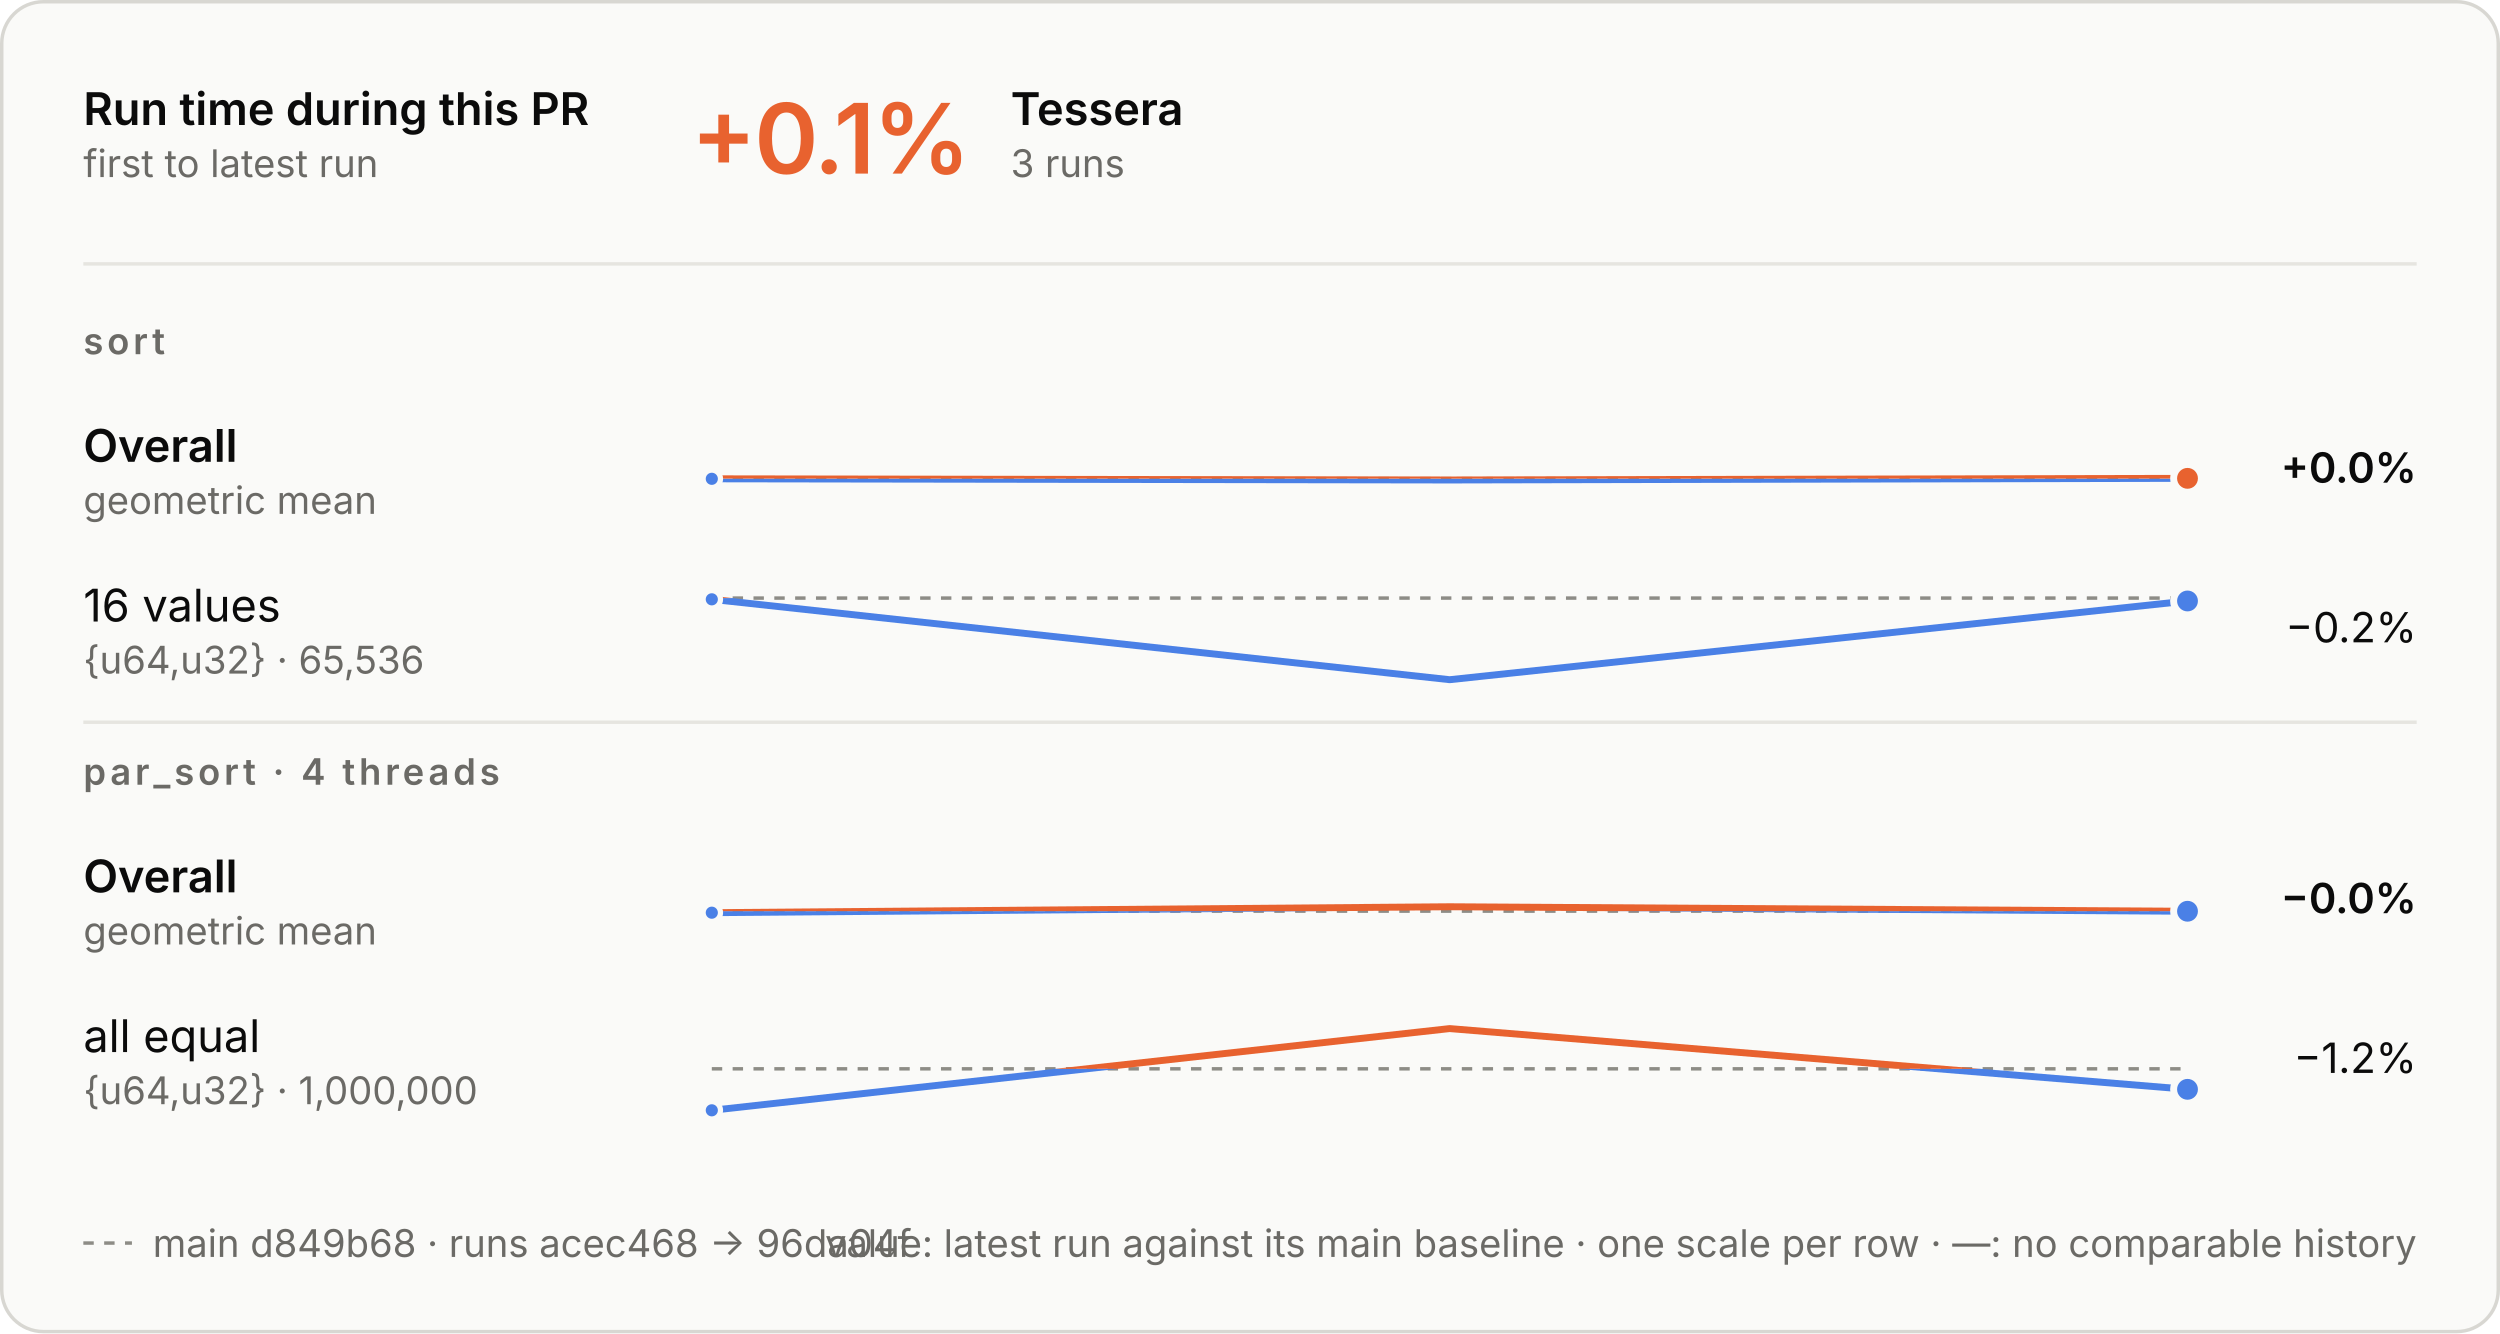
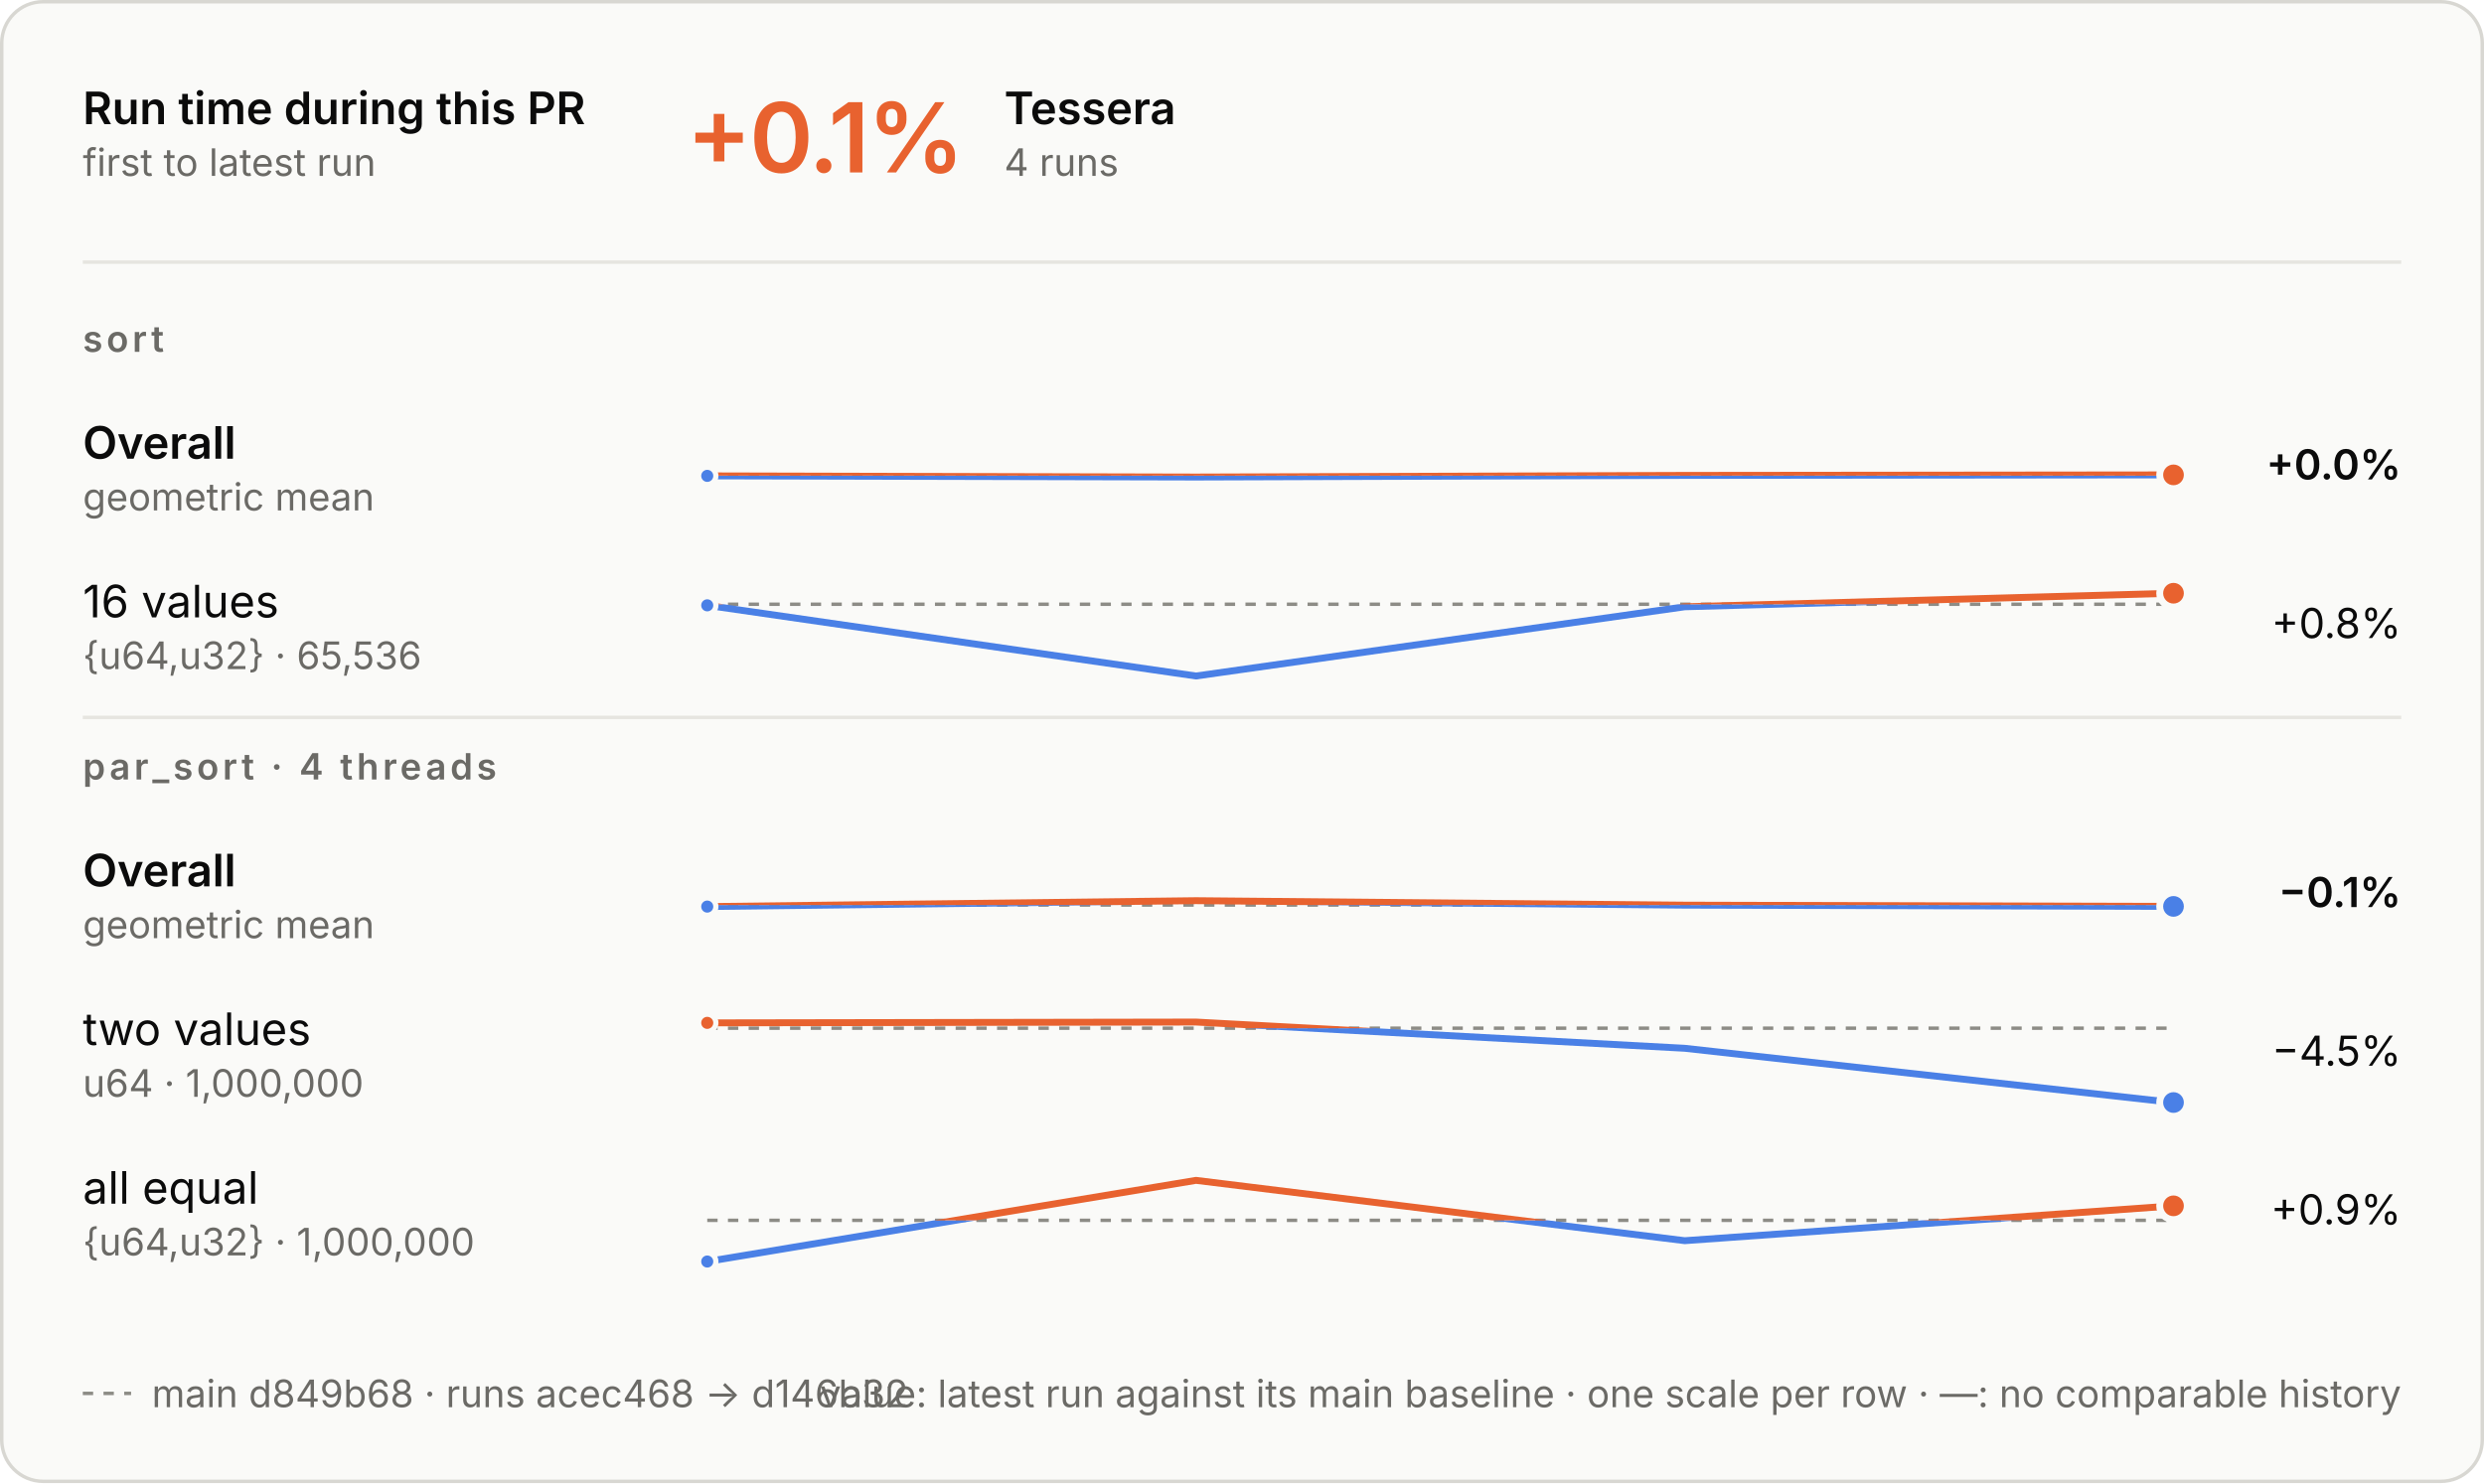
- <svg xmlns="http://www.w3.org/2000/svg" aria-describedby="d" aria-labelledby="t" role="img" style="font-family:Inter, -apple-system, BlinkMacSystemFont, &quot;Segoe UI&quot;, Helvetica, Arial, sans-serif;font-size:13px;background:none" viewBox="0 0 720 384" height="384" width="720" text-anchor="middle" font-size="10" font-family="system-ui, sans-serif" fill="currentColor" class="benchmark-figure">
+ <svg xmlns="http://www.w3.org/2000/svg" aria-describedby="d" aria-labelledby="t" role="img" style="font-family:Inter, -apple-system, BlinkMacSystemFont, &quot;Segoe UI&quot;, Helvetica, Arial, sans-serif;font-size:13px;background:none" viewBox="0 0 720 430" height="430" width="720" text-anchor="middle" font-size="10" font-family="system-ui, sans-serif" fill="currentColor" class="benchmark-figure">
  <style>:where(.benchmark-figure) {
  --plot-background: white;
  display: block;
  height: auto;
  height: intrinsic;
  max-width: 100%;
}
:where(.benchmark-figure text),
:where(.benchmark-figure tspan) {
  white-space: pre;
}</style>
  <g class="figure-fill-panel figure-stroke-border" stroke="#d8d7d2" fill="#fafaf8" aria-label="rect">
-     <rect rx="12" height="383" width="719" y="0.5" x="0.5" />
+     <rect rx="12" height="429" width="719" y="0.5" x="0.5" />
  </g>
  <style>
    .benchmark-figure { font-feature-settings: "tnum", "cv11"; }
    .benchmark-figure [font-size="10.5"] { letter-spacing: 1.1px; }
    .benchmark-figure [font-size="28"] { font-feature-settings: "pnum"; letter-spacing: -.6px; }
    @media (prefers-color-scheme: dark) { .benchmark-figure .figure-fill-panel { fill: #1e1e1d; }
.benchmark-figure .figure-fill-ink { fill: #e8e7e3; }
.benchmark-figure .figure-fill-muted { fill: #a3a29b; }
.benchmark-figure .figure-stroke-border { stroke: #3a3a37; }
.benchmark-figure .figure-stroke-axis { stroke: #6f6e69; }
.benchmark-figure .figure-stroke-panel { stroke: #1e1e1d; }
.benchmark-figure .figure-stroke-rule { stroke: #30302e; } }
    html:not(.dark) .benchmark-figure .figure-fill-panel { fill: #fafaf8; }
html.dark .benchmark-figure .figure-fill-panel { fill: #1e1e1d; }
html:not(.dark) .benchmark-figure .figure-fill-ink { fill: #0b0b0b; }
html.dark .benchmark-figure .figure-fill-ink { fill: #e8e7e3; }
html:not(.dark) .benchmark-figure .figure-fill-muted { fill: #6b6a66; }
html.dark .benchmark-figure .figure-fill-muted { fill: #a3a29b; }
html:not(.dark) .benchmark-figure .figure-stroke-border { stroke: #d8d7d2; }
html.dark .benchmark-figure .figure-stroke-border { stroke: #3a3a37; }
html:not(.dark) .benchmark-figure .figure-stroke-axis { stroke: #8d8c86; }
html.dark .benchmark-figure .figure-stroke-axis { stroke: #6f6e69; }
html:not(.dark) .benchmark-figure .figure-stroke-panel { stroke: #fafaf8; }
html.dark .benchmark-figure .figure-stroke-panel { stroke: #1e1e1d; }
html:not(.dark) .benchmark-figure .figure-stroke-rule { stroke: #e6e5e0; }
html.dark .benchmark-figure .figure-stroke-rule { stroke: #30302e; }
  </style>
  <g class="figure-stroke-axis" stroke-dasharray="3 3" stroke="#8d8c86" aria-label="rule">
-     <line y2="137.84" y1="137.84" x2="630" x1="205" />
+     <line y2="137.917" y1="137.917" x2="630" x1="205" />
  </g>
  <clipPath id="benchmark-clip-0">
-     <rect height="15.16" width="425" y="137.84" x="205" />
+     <rect height="15.083" width="425" y="137.917" x="205" />
  </clipPath>
  <g clip-path="url(#benchmark-clip-0)" aria-label="line">
    <g stroke-linecap="round" stroke-linejoin="round" stroke-width="2" stroke="#4a80e6" fill="none">
-       <path d="M205,137.896L417.5,138.237L630,137.763" />
+       <path d="M205,137.972L346.667,138.313L488.333,137.839L630,137.687" />
    </g>
  </g>
  <clipPath id="benchmark-clip-1">
-     <rect height="14.84" width="425" y="123" x="205" />
+     <rect height="14.917" width="425" y="123" x="205" />
  </clipPath>
  <g clip-path="url(#benchmark-clip-1)" aria-label="line">
    <g stroke-linecap="round" stroke-linejoin="round" stroke-width="2" stroke="#e8622f" fill="none">
-       <path d="M205,137.896L417.5,138.237L630,137.763" />
-     </g>
-   </g>
-   <g class="figure-stroke-panel" stroke-width="1.5" stroke="#fafaf8" fill="#4a80e6" aria-label="dot">
-     <circle r="2.5" cy="137.896" cx="205" />
+       <path d="M205,137.972L346.667,138.313L488.333,137.839L630,137.687" />
+     </g>
+   </g>
+   <g class="figure-stroke-panel" stroke-width="1.5" stroke="#fafaf8" fill="#4a80e6" aria-label="dot">
+     <circle r="2.5" cy="137.972" cx="205" />
  </g>
  <g class="figure-stroke-panel" stroke-width="2" stroke="#fafaf8" fill="#e8622f" aria-label="dot">
-     <circle r="4" cy="137.763" cx="630" />
-   </g>
-   <g class="figure-stroke-axis" stroke-dasharray="3 3" stroke="#8d8c86" aria-label="rule">
-     <line y2="172.247" y1="172.247" x2="630" x1="205" />
+     <circle r="4" cy="137.687" cx="630" />
+   </g>
+   <g class="figure-stroke-axis" stroke-dasharray="3 3" stroke="#8d8c86" aria-label="rule">
+     <line y2="175.195" y1="175.195" x2="630" x1="205" />
  </g>
  <clipPath id="benchmark-clip-2">
-     <rect height="26.753" width="425" y="172.247" x="205" />
+     <rect height="23.805" width="425" y="175.195" x="205" />
  </clipPath>
  <g clip-path="url(#benchmark-clip-2)" aria-label="line">
    <g stroke-linecap="round" stroke-linejoin="round" stroke-width="2" stroke="#4a80e6" fill="none">
-       <path d="M205,172.605L417.5,195.753L630,173.08" />
+       <path d="M205,175.512L346.667,196L488.333,175.932L630,172" />
    </g>
  </g>
  <clipPath id="benchmark-clip-3">
-     <rect height="3.247" width="425" y="169" x="205" />
+     <rect height="6.195" width="425" y="169" x="205" />
  </clipPath>
  <g clip-path="url(#benchmark-clip-3)" aria-label="line">
    <g stroke-linecap="round" stroke-linejoin="round" stroke-width="2" stroke="#e8622f" fill="none">
-       <path d="M205,172.605L417.5,195.753L630,173.08" />
-     </g>
-   </g>
-   <g class="figure-stroke-panel" stroke-width="1.5" stroke="#fafaf8" fill="#4a80e6" aria-label="dot">
-     <circle r="2.5" cy="172.605" cx="205" />
-   </g>
-   <g class="figure-stroke-panel" stroke-width="2" stroke="#fafaf8" fill="#4a80e6" aria-label="dot">
-     <circle r="4" cy="173.08" cx="630" />
+       <path d="M205,175.512L346.667,196L488.333,175.932L630,172" />
+     </g>
+   </g>
+   <g class="figure-stroke-panel" stroke-width="1.5" stroke="#fafaf8" fill="#4a80e6" aria-label="dot">
+     <circle r="2.5" cy="175.512" cx="205" />
+   </g>
+   <g class="figure-stroke-panel" stroke-width="2" stroke="#fafaf8" fill="#e8622f" aria-label="dot">
+     <circle r="4" cy="172" cx="630" />
  </g>
  <g class="figure-stroke-axis" stroke-dasharray="3 3" stroke="#8d8c86" aria-label="rule">
    <line y2="262.409" y1="262.409" x2="630" x1="205" />
  </g>
  <clipPath id="benchmark-clip-4">
    <rect height="14.591" width="425" y="262.409" x="205" />
  </clipPath>
  <g clip-path="url(#benchmark-clip-4)" aria-label="line">
    <g stroke-linecap="round" stroke-linejoin="round" stroke-width="2" stroke="#4a80e6" fill="none">
-       <path d="M205,262.857L417.5,261.143L630,262.441" />
+       <path d="M205,262.857L346.667,261.143L488.333,262.441L630,262.803" />
    </g>
  </g>
  <clipPath id="benchmark-clip-5">
    <rect height="15.409" width="425" y="247" x="205" />
  </clipPath>
  <g clip-path="url(#benchmark-clip-5)" aria-label="line">
    <g stroke-linecap="round" stroke-linejoin="round" stroke-width="2" stroke="#e8622f" fill="none">
-       <path d="M205,262.857L417.5,261.143L630,262.441" />
+       <path d="M205,262.857L346.667,261.143L488.333,262.441L630,262.803" />
    </g>
  </g>
  <g class="figure-stroke-panel" stroke-width="1.5" stroke="#fafaf8" fill="#4a80e6" aria-label="dot">
    <circle r="2.5" cy="262.857" cx="205" />
  </g>
  <g class="figure-stroke-panel" stroke-width="2" stroke="#fafaf8" fill="#4a80e6" aria-label="dot">
-     <circle r="4" cy="262.441" cx="630" />
-   </g>
-   <g class="figure-stroke-axis" stroke-dasharray="3 3" stroke="#8d8c86" aria-label="rule">
-     <line y2="307.821" y1="307.821" x2="630" x1="205" />
+     <circle r="4" cy="262.803" cx="630" />
+   </g>
+   <g class="figure-stroke-axis" stroke-dasharray="3 3" stroke="#8d8c86" aria-label="rule">
+     <line y2="298.114" y1="298.114" x2="630" x1="205" />
  </g>
  <clipPath id="benchmark-clip-6">
-     <rect height="15.179" width="425" y="307.821" x="205" />
+     <rect height="24.886" width="425" y="298.114" x="205" />
  </clipPath>
  <g clip-path="url(#benchmark-clip-6)" aria-label="line">
    <g stroke-linecap="round" stroke-linejoin="round" stroke-width="2" stroke="#4a80e6" fill="none">
-       <path d="M205,319.769L417.5,296.231L630,313.726" />
+       <path d="M205,296.569L346.667,296.333L488.333,303.939L630,319.667" />
    </g>
  </g>
  <clipPath id="benchmark-clip-7">
-     <rect height="14.821" width="425" y="293" x="205" />
+     <rect height="5.114" width="425" y="293" x="205" />
  </clipPath>
  <g clip-path="url(#benchmark-clip-7)" aria-label="line">
    <g stroke-linecap="round" stroke-linejoin="round" stroke-width="2" stroke="#e8622f" fill="none">
-       <path d="M205,319.769L417.5,296.231L630,313.726" />
-     </g>
-   </g>
-   <g class="figure-stroke-panel" stroke-width="1.5" stroke="#fafaf8" fill="#4a80e6" aria-label="dot">
-     <circle r="2.5" cy="319.769" cx="205" />
+       <path d="M205,296.569L346.667,296.333L488.333,303.939L630,319.667" />
+     </g>
+   </g>
+   <g class="figure-stroke-panel" stroke-width="1.5" stroke="#fafaf8" fill="#e8622f" aria-label="dot">
+     <circle r="2.5" cy="296.569" cx="205" />
  </g>
  <g class="figure-stroke-panel" stroke-width="2" stroke="#fafaf8" fill="#4a80e6" aria-label="dot">
-     <circle r="4" cy="313.726" cx="630" />
+     <circle r="4" cy="319.667" cx="630" />
+   </g>
+   <g class="figure-stroke-axis" stroke-dasharray="3 3" stroke="#8d8c86" aria-label="rule">
+     <line y2="353.821" y1="353.821" x2="630" x1="205" />
+   </g>
+   <clipPath id="benchmark-clip-8">
+     <rect height="15.179" width="425" y="353.821" x="205" />
+   </clipPath>
+   <g clip-path="url(#benchmark-clip-8)" aria-label="line">
+     <g stroke-linecap="round" stroke-linejoin="round" stroke-width="2" stroke="#4a80e6" fill="none">
+       <path d="M205,365.769L346.667,342.231L488.333,359.726L630,349.621" />
+     </g>
+   </g>
+   <clipPath id="benchmark-clip-9">
+     <rect height="14.821" width="425" y="339" x="205" />
+   </clipPath>
+   <g clip-path="url(#benchmark-clip-9)" aria-label="line">
+     <g stroke-linecap="round" stroke-linejoin="round" stroke-width="2" stroke="#e8622f" fill="none">
+       <path d="M205,365.769L346.667,342.231L488.333,359.726L630,349.621" />
+     </g>
+   </g>
+   <g class="figure-stroke-panel" stroke-width="1.5" stroke="#fafaf8" fill="#4a80e6" aria-label="dot">
+     <circle r="2.5" cy="365.769" cx="205" />
+   </g>
+   <g class="figure-stroke-panel" stroke-width="2" stroke="#fafaf8" fill="#e8622f" aria-label="dot">
+     <circle r="4" cy="349.621" cx="630" />
  </g>
  <g class="figure-fill-ink" font-weight="600" font-size="13" text-anchor="start" fill="#0b0b0b" aria-label="text">
    <text transform="translate(24,36)">Run time during this PR</text>
  </g>
  <g class="figure-fill-muted" font-weight="400" font-size="11" text-anchor="start" fill="#6b6a66" aria-label="text">
    <text transform="translate(24,51)">first to latest run</text>
  </g>
  <g class="figure-stroke-rule" stroke="#e6e5e0" aria-label="rule">
    <line y2="76" y1="76" x2="696" x1="24" />
  </g>
  <g font-weight="600" font-size="28" text-anchor="start" fill="#e8622f" aria-label="text">
    <text transform="translate(199,50)">+0.1%</text>
  </g>
  <g class="figure-fill-ink" font-weight="600" font-size="13" text-anchor="start" fill="#0b0b0b" aria-label="text">
    <text transform="translate(291.08,36)">Tessera</text>
  </g>
  <g class="figure-fill-muted" font-weight="400" font-size="11" text-anchor="start" fill="#6b6a66" aria-label="text">
-     <text transform="translate(291.08,51)">3 runs</text>
+     <text transform="translate(291.08,51)">4 runs</text>
  </g>
  <g class="figure-fill-muted" font-weight="600" font-size="10.5" text-anchor="start" fill="#6b6a66" aria-label="text">
    <text transform="translate(24,102)">sort</text>
  </g>
  <g class="figure-fill-ink" font-weight="600" font-size="13" text-anchor="start" fill="#0b0b0b" aria-label="text">
    <text transform="translate(24,133)">Overall</text>
  </g>
  <g class="figure-fill-muted" font-weight="400" font-size="11" text-anchor="start" fill="#6b6a66" aria-label="text">
    <text transform="translate(24,148)">geometric mean</text>
  </g>
  <g class="figure-fill-ink" font-weight="600" font-size="12" text-anchor="end" fill="#0b0b0b" aria-label="text">
    <text transform="translate(696,139)">+0.0%</text>
  </g>
  <g class="figure-fill-ink" font-weight="400" font-size="13" text-anchor="start" fill="#0b0b0b" aria-label="text">
    <text transform="translate(24,179)">16 values</text>
  </g>
  <g class="figure-fill-muted" font-weight="400" font-size="11" text-anchor="start" fill="#6b6a66" aria-label="text">
    <text transform="translate(24,194)">{u64,u32} · 65,536</text>
  </g>
  <g class="figure-fill-ink" font-weight="400" font-size="12" text-anchor="end" fill="#0b0b0b" aria-label="text">
-     <text transform="translate(696,185)">−0.2%</text>
+     <text transform="translate(696,185)">+0.8%</text>
  </g>
  <g class="figure-stroke-rule" stroke="#e6e5e0" aria-label="rule">
    <line y2="208" y1="208" x2="696" x1="24" />
  </g>
  <g class="figure-fill-muted" font-weight="600" font-size="10.5" text-anchor="start" fill="#6b6a66" aria-label="text">
    <text transform="translate(24,226)">par_sort · 4 threads</text>
  </g>
  <g class="figure-fill-ink" font-weight="600" font-size="13" text-anchor="start" fill="#0b0b0b" aria-label="text">
    <text transform="translate(24,257)">Overall</text>
  </g>
  <g class="figure-fill-muted" font-weight="400" font-size="11" text-anchor="start" fill="#6b6a66" aria-label="text">
    <text transform="translate(24,272)">geometric mean</text>
  </g>
  <g class="figure-fill-ink" font-weight="600" font-size="12" text-anchor="end" fill="#0b0b0b" aria-label="text">
-     <text transform="translate(696,263)">−0.0%</text>
+     <text transform="translate(696,263)">−0.1%</text>
  </g>
  <g class="figure-fill-ink" font-weight="400" font-size="13" text-anchor="start" fill="#0b0b0b" aria-label="text">
-     <text transform="translate(24,303)">all equal</text>
-   </g>
-   <g class="figure-fill-muted" font-weight="400" font-size="11" text-anchor="start" fill="#6b6a66" aria-label="text">
-     <text transform="translate(24,318)">{u64,u32} · 1,000,000</text>
+     <text transform="translate(24,303)">two values</text>
+   </g>
+   <g class="figure-fill-muted" font-weight="400" font-size="11" text-anchor="start" fill="#6b6a66" aria-label="text">
+     <text transform="translate(24,318)">u64 · 1,000,000</text>
  </g>
  <g class="figure-fill-ink" font-weight="400" font-size="12" text-anchor="end" fill="#0b0b0b" aria-label="text">
-     <text transform="translate(696,309)">−1.2%</text>
-   </g>
-   <g class="figure-stroke-axis" stroke-dasharray="3 3" stroke="#8d8c86" aria-label="rule">
-     <line y2="358" y1="358" x2="38" x1="24" />
-   </g>
-   <g class="figure-fill-muted" font-weight="400" font-size="11" text-anchor="start" fill="#6b6a66" aria-label="text">
-     <text transform="translate(44,362)">main d849b68 · runs acec468 → 96da04f</text>
+     <text transform="translate(696,309)">−4.5%</text>
+   </g>
+   <g class="figure-fill-ink" font-weight="400" font-size="13" text-anchor="start" fill="#0b0b0b" aria-label="text">
+     <text transform="translate(24,349)">all equal</text>
+   </g>
+   <g class="figure-fill-muted" font-weight="400" font-size="11" text-anchor="start" fill="#6b6a66" aria-label="text">
+     <text transform="translate(24,364)">{u64,u32} · 1,000,000</text>
+   </g>
+   <g class="figure-fill-ink" font-weight="400" font-size="12" text-anchor="end" fill="#0b0b0b" aria-label="text">
+     <text transform="translate(696,355)">+0.9%</text>
+   </g>
+   <g class="figure-stroke-axis" stroke-dasharray="3 3" stroke="#8d8c86" aria-label="rule">
+     <line y2="404" y1="404" x2="38" x1="24" />
+   </g>
+   <g class="figure-fill-muted" font-weight="400" font-size="11" text-anchor="start" fill="#6b6a66" aria-label="text">
+     <text transform="translate(44,408)">main d849b68 · runs acec468 → d146b32</text>
  </g>
  <g class="figure-fill-muted" font-weight="400" font-size="11" text-anchor="end" fill="#6b6a66" aria-label="text">
-     <text transform="translate(696,362)">value: latest run against its main baseline · one scale per row · —: no comparable history</text>
+     <text transform="translate(696,408)">value: latest run against its main baseline · one scale per row · —: no comparable history</text>
  </g>
</svg>
